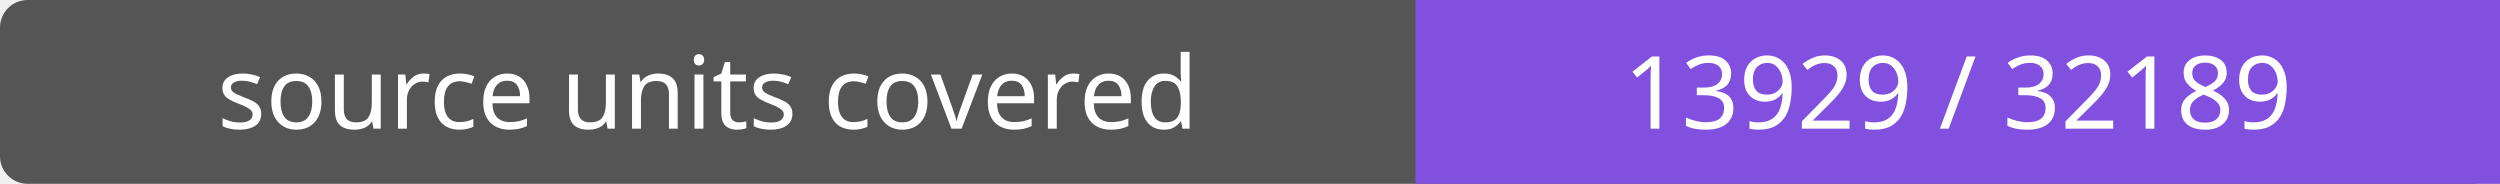
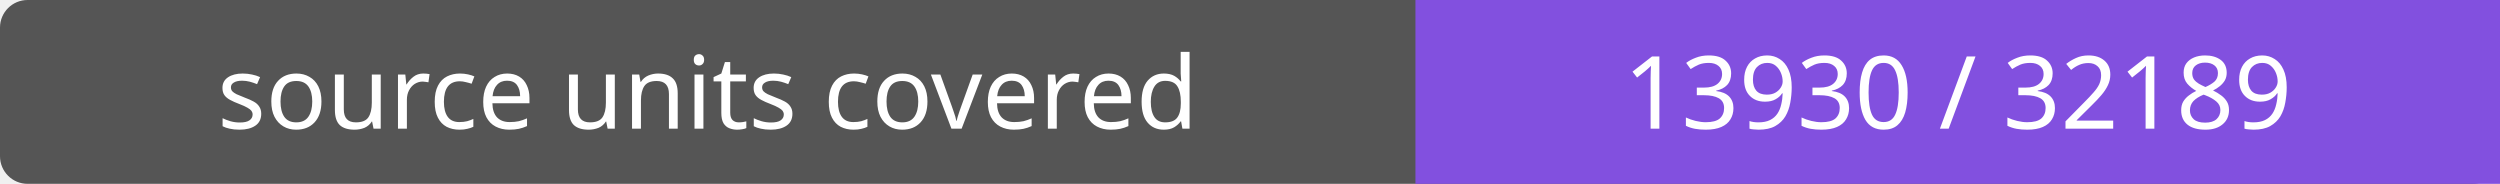
- <svg xmlns="http://www.w3.org/2000/svg" width="272" height="20" role="img" aria-label="source units covered: 13929 / 32189">
+ <svg xmlns="http://www.w3.org/2000/svg" width="272" height="20" role="img" aria-label="source units covered: 13930 / 32189">
  <rect width="272" height="20" rx="3" fill="#555" />
  <path fill="#8250df" d="M154 0h118v20H154z" />
  <g fill="#fff" text-anchor="middle" font-family="Verdana,sans-serif" font-size="11">
    <text x="77.0" y="14">source units covered</text>
-     <text x="213.0" y="14">13929 / 32189</text>
+     <text x="213.0" y="14">13930 / 32189</text>
  </g>
</svg>
